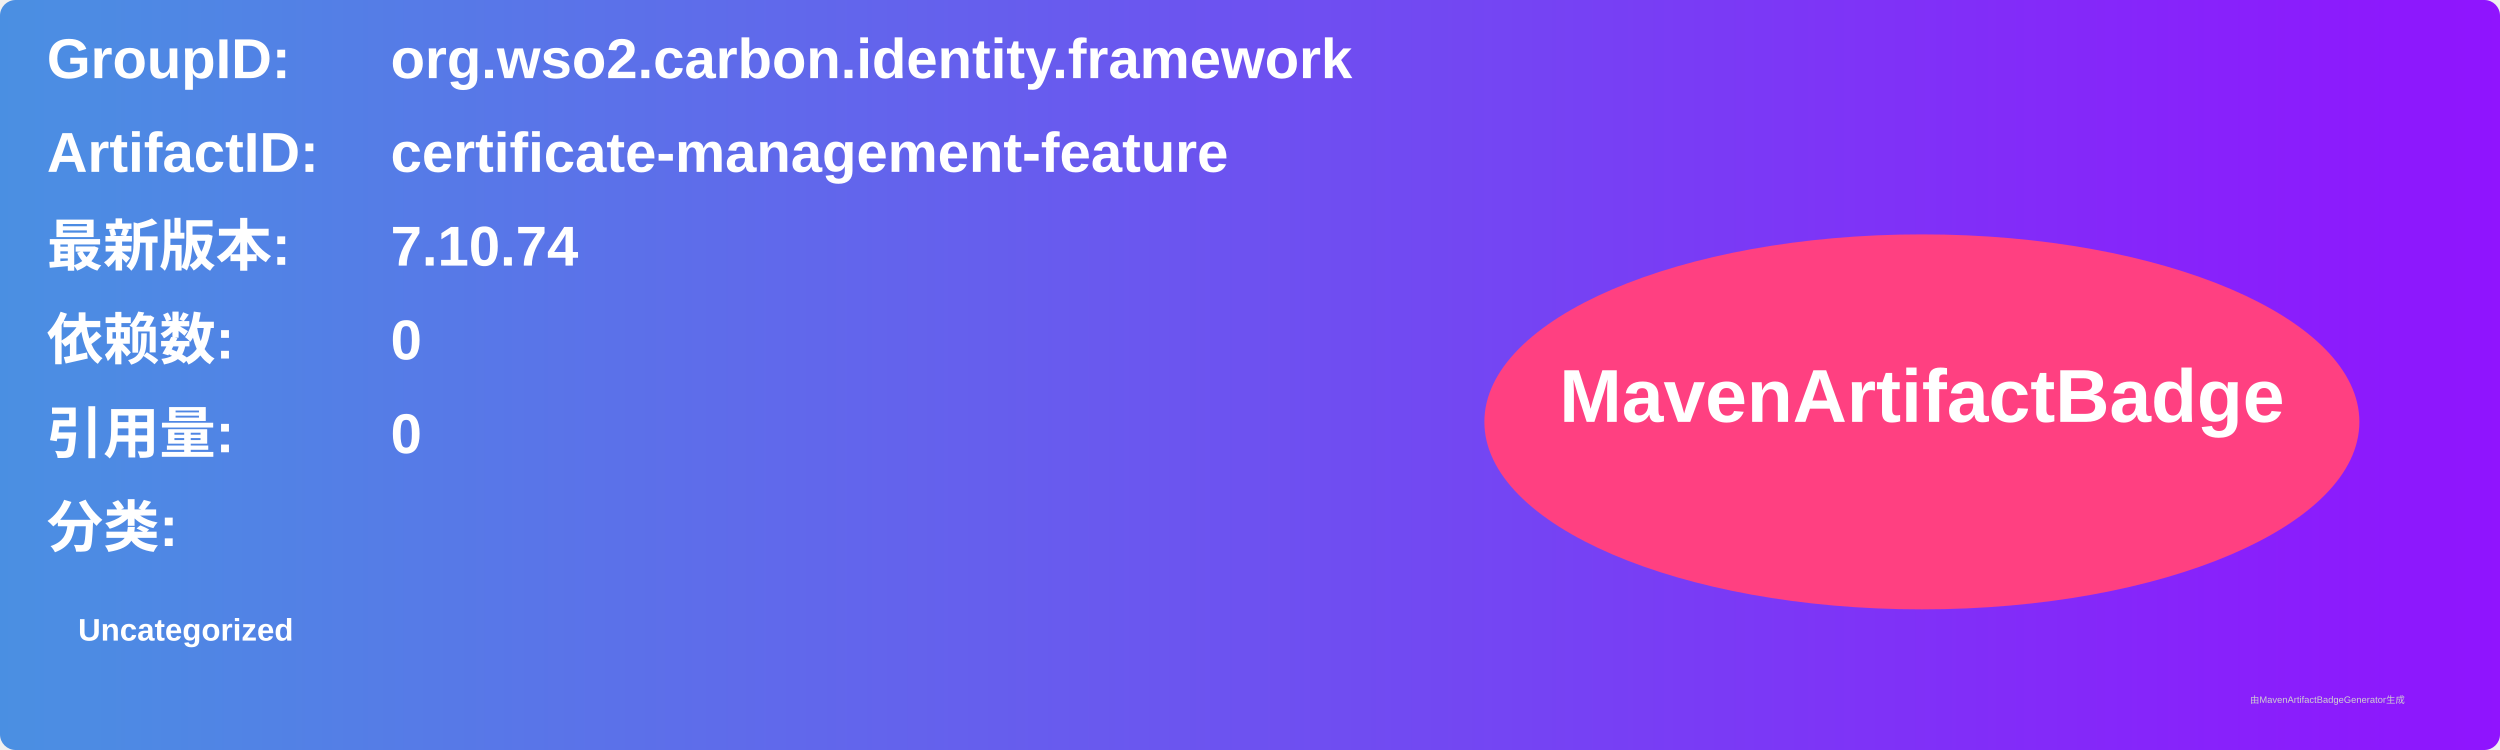
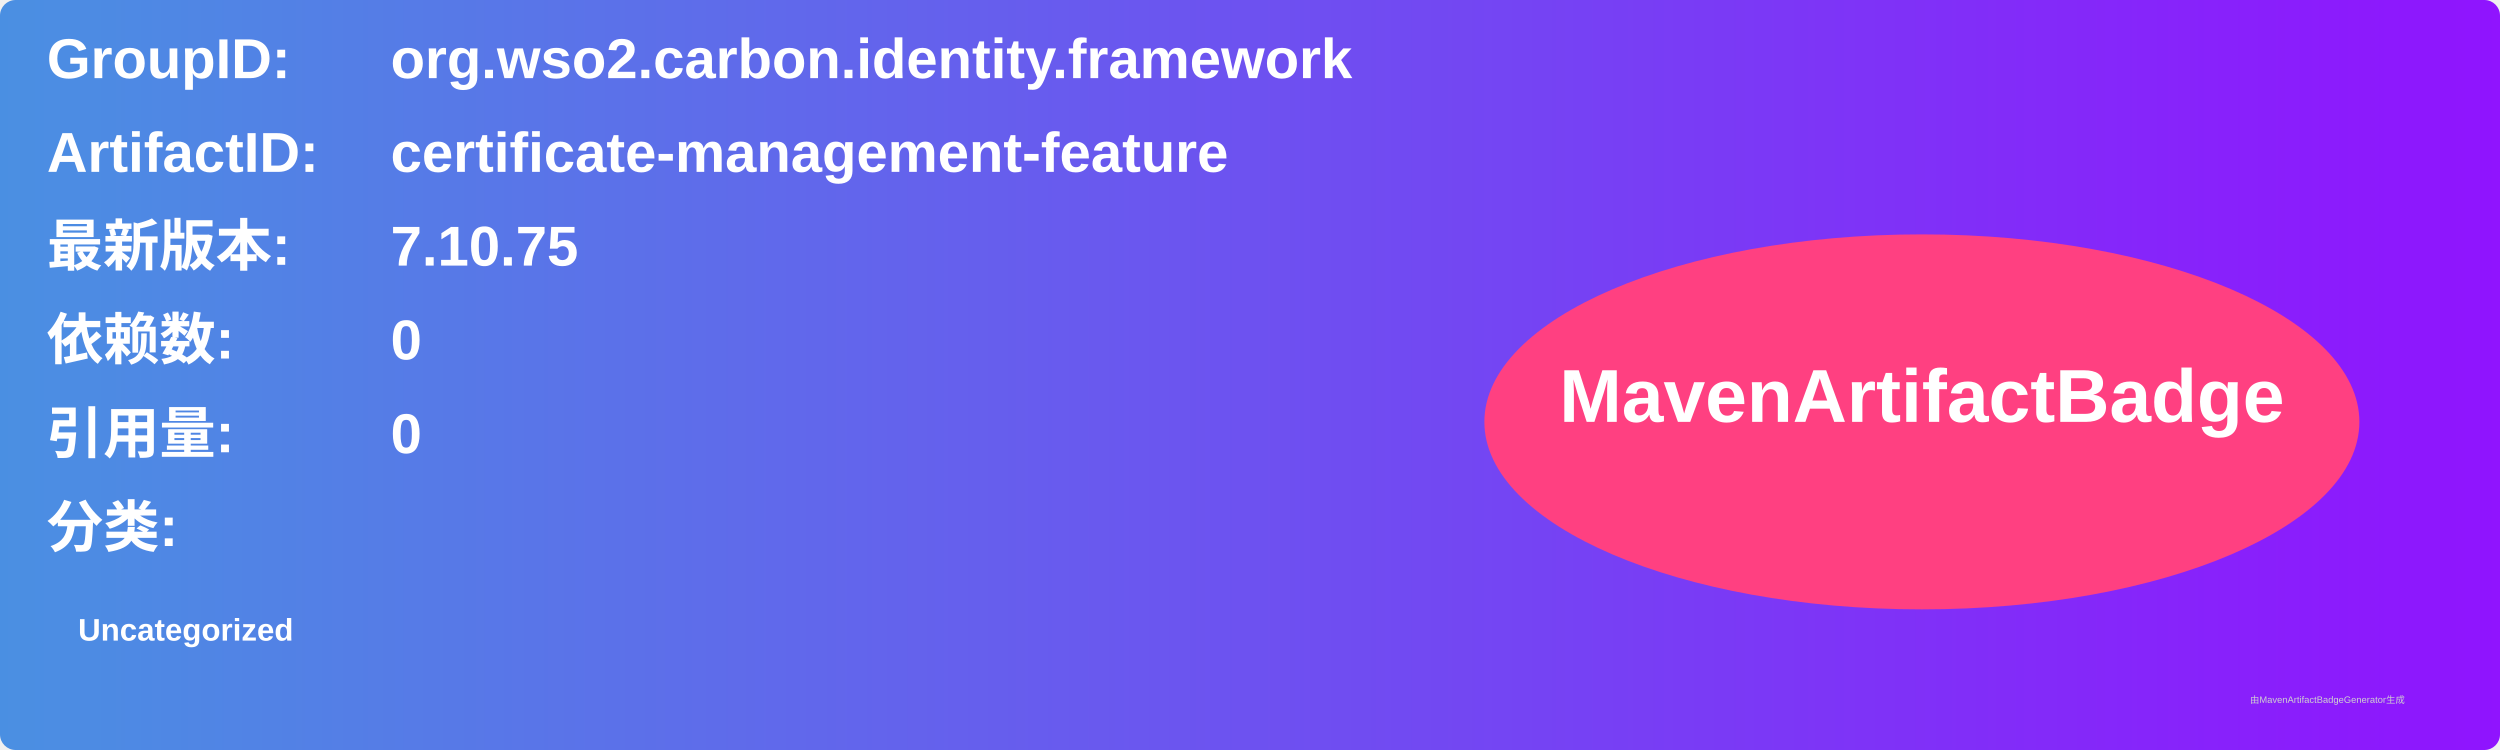
<svg xmlns="http://www.w3.org/2000/svg" width="800" height="240" viewBox="0 0 800 240">
  <linearGradient id="grad" x1="0%" y1="0%" x2="100%" y2="0%">
    <stop offset="0%" stop-color="#4a90e2" />
    <stop offset="100%" stop-color="#9013fe" />
  </linearGradient>
  <rect width="100%" height="100%" rx="5" ry="5" fill="url(#grad)" />
  <g transform="translate(15, 15)">
    <text x="0" y="10" font-family="Arial" font-size="18" fill="white" font-weight="bold" width="260">GroupID:</text>
    <text x="110" y="10" font-family="Arial" font-size="18" fill="white" font-weight="bold" width="460">org.wso2.carbon.identity.framework</text>
    <text x="0" y="40" font-family="Arial" font-size="18" fill="white" font-weight="bold" width="260">ArtifactID:</text>
    <text x="110" y="40" font-family="Arial" font-size="18" fill="white" font-weight="bold" width="460">certificate-management-feature</text>
    <text x="0" y="70" font-family="Arial" font-size="18" fill="white" font-weight="bold">最新版本:</text>
    <text x="110" y="70" font-family="Arial" font-size="18" fill="white" font-weight="bold">
-       <tspan font-weight="bold">7.10.74</tspan>
+       <tspan font-weight="bold">7.10.75</tspan>
    </text>
    <text x="0" y="100" font-family="Arial" font-size="18" fill="white" font-weight="bold">依赖数: </text>
    <text x="110" y="100" font-family="Arial" font-size="18" fill="white">
      <tspan font-weight="bold">0</tspan>
    </text>
    <text x="0" y="130" font-family="Arial" font-size="18" fill="white" font-weight="bold">引用量: </text>
    <text x="110" y="130" font-family="Arial" font-size="18" fill="white">
      <tspan font-weight="bold">0</tspan>
    </text>
    <text x="0" y="160" font-family="Arial" font-size="18" fill="white" font-weight="bold">分类:</text>
    <text x="10" y="190" font-family="Arial" font-size="10" fill="white">
      <tspan font-weight="bold">Uncategorized</tspan>
    </text>
    <ellipse cx="600" cy="120" rx="140" ry="60" fill="#ff4081" />
    <text x="600" y="120" text-anchor="middle" font-family="Arial" font-size="24" fill="white" font-weight="bold">MavenArtifactBadge</text>
  </g>
  <text x="720" y="225" font-family="Arial" font-size="3" fill="#d0d0d0">由MavenArtifactBadgeGenerator生成</text>
</svg>
